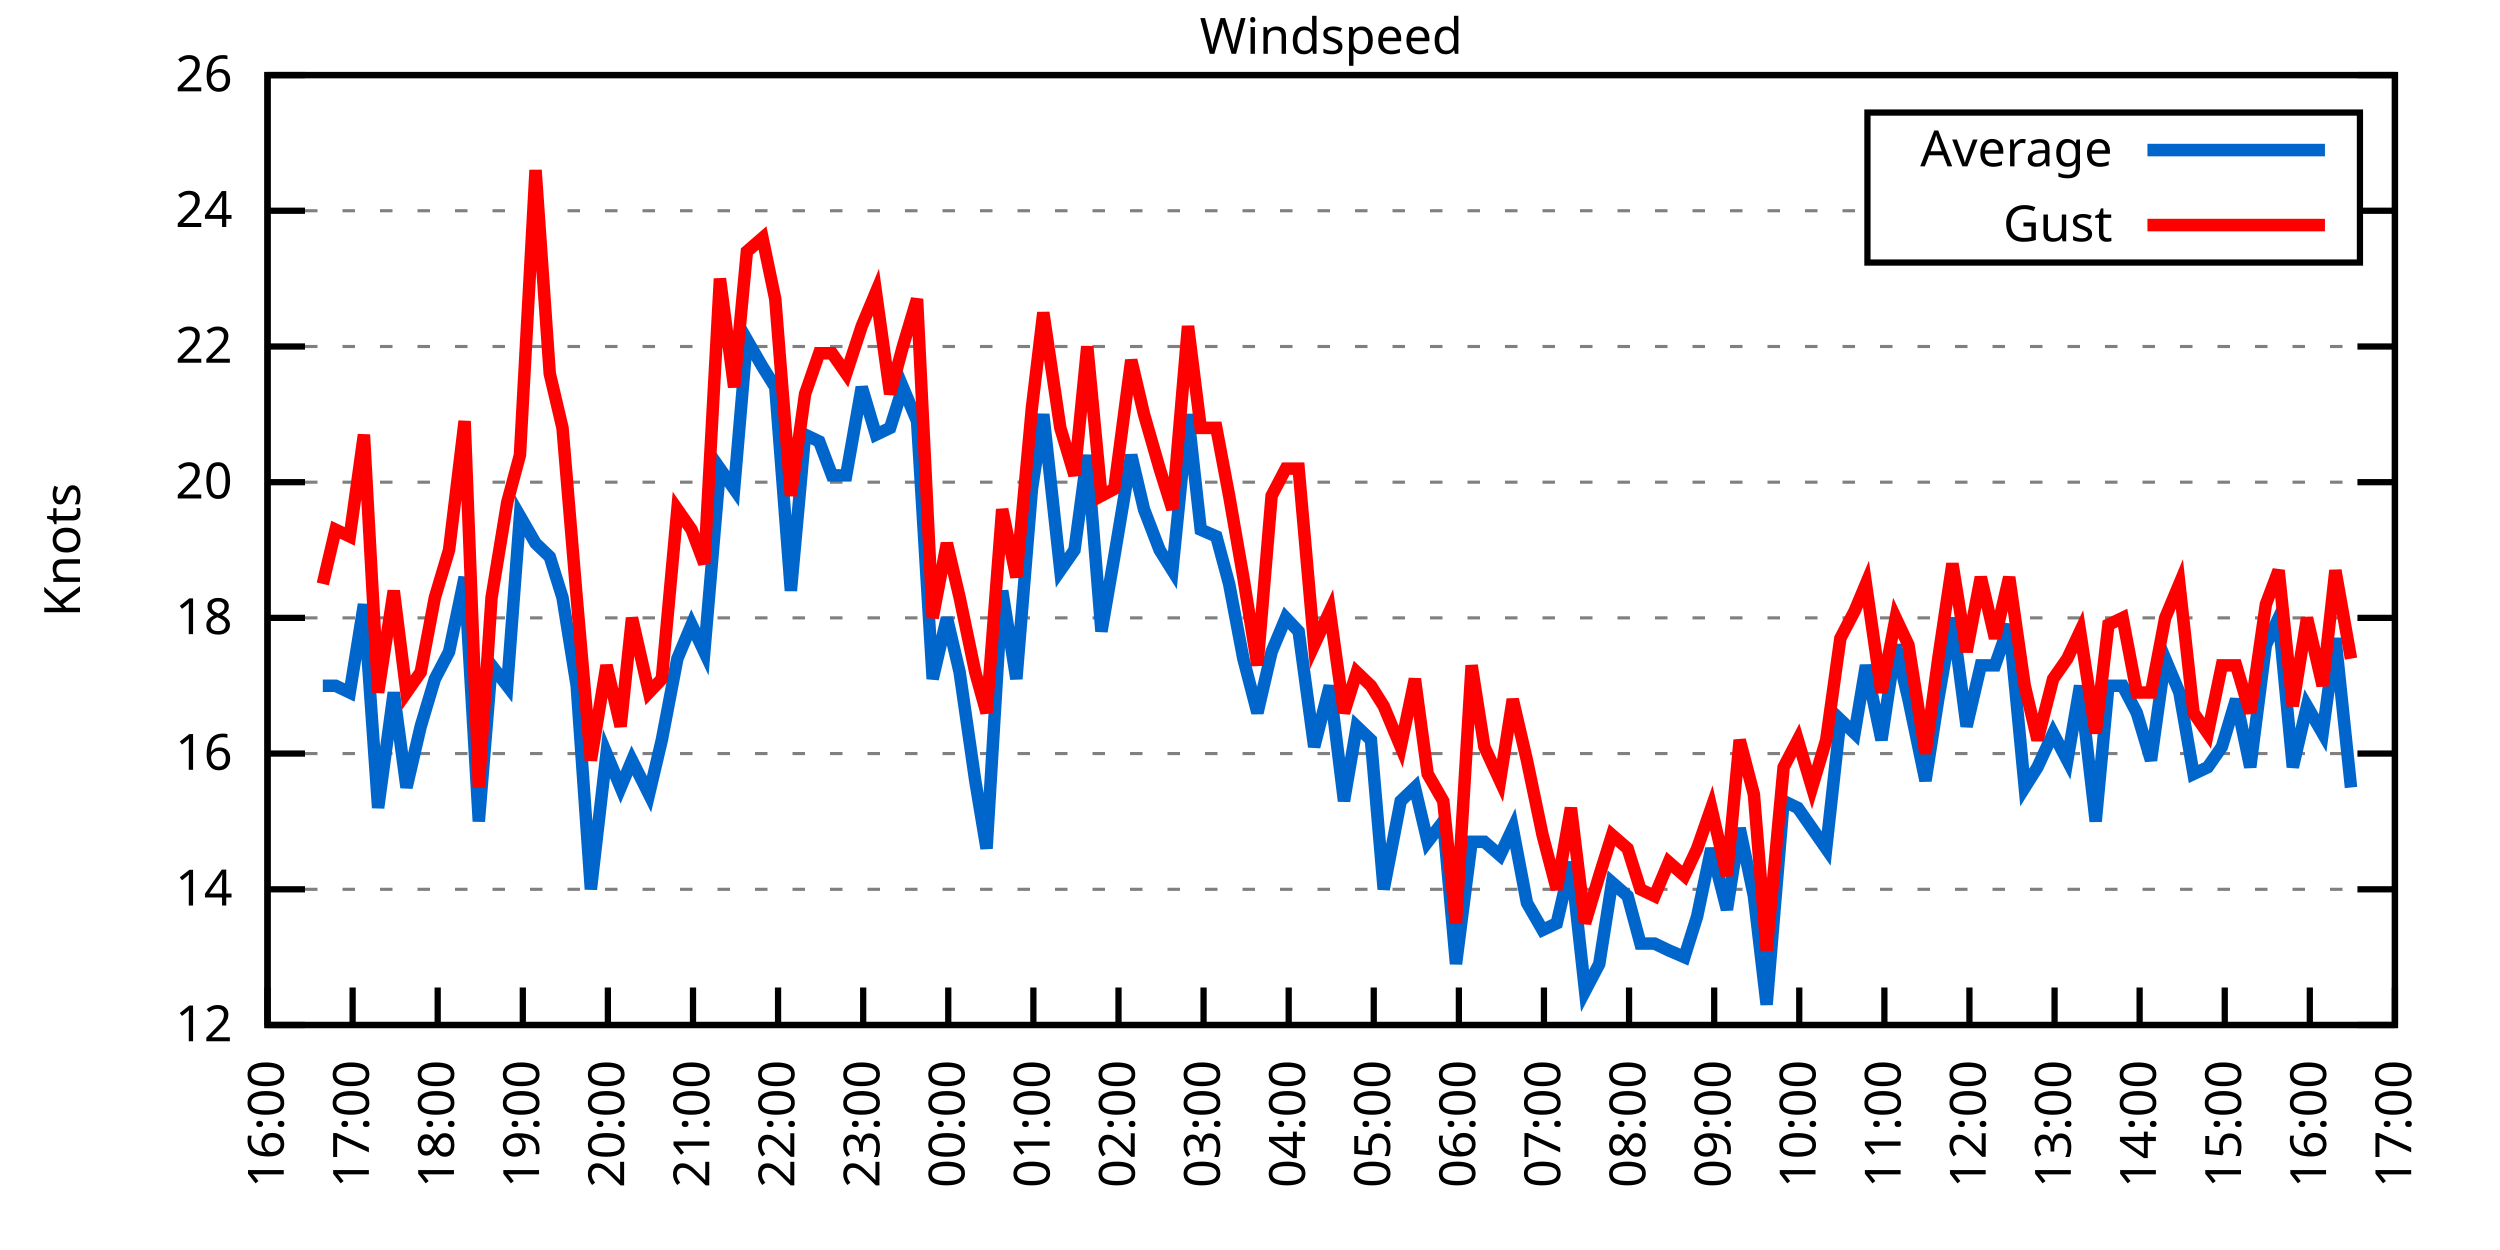
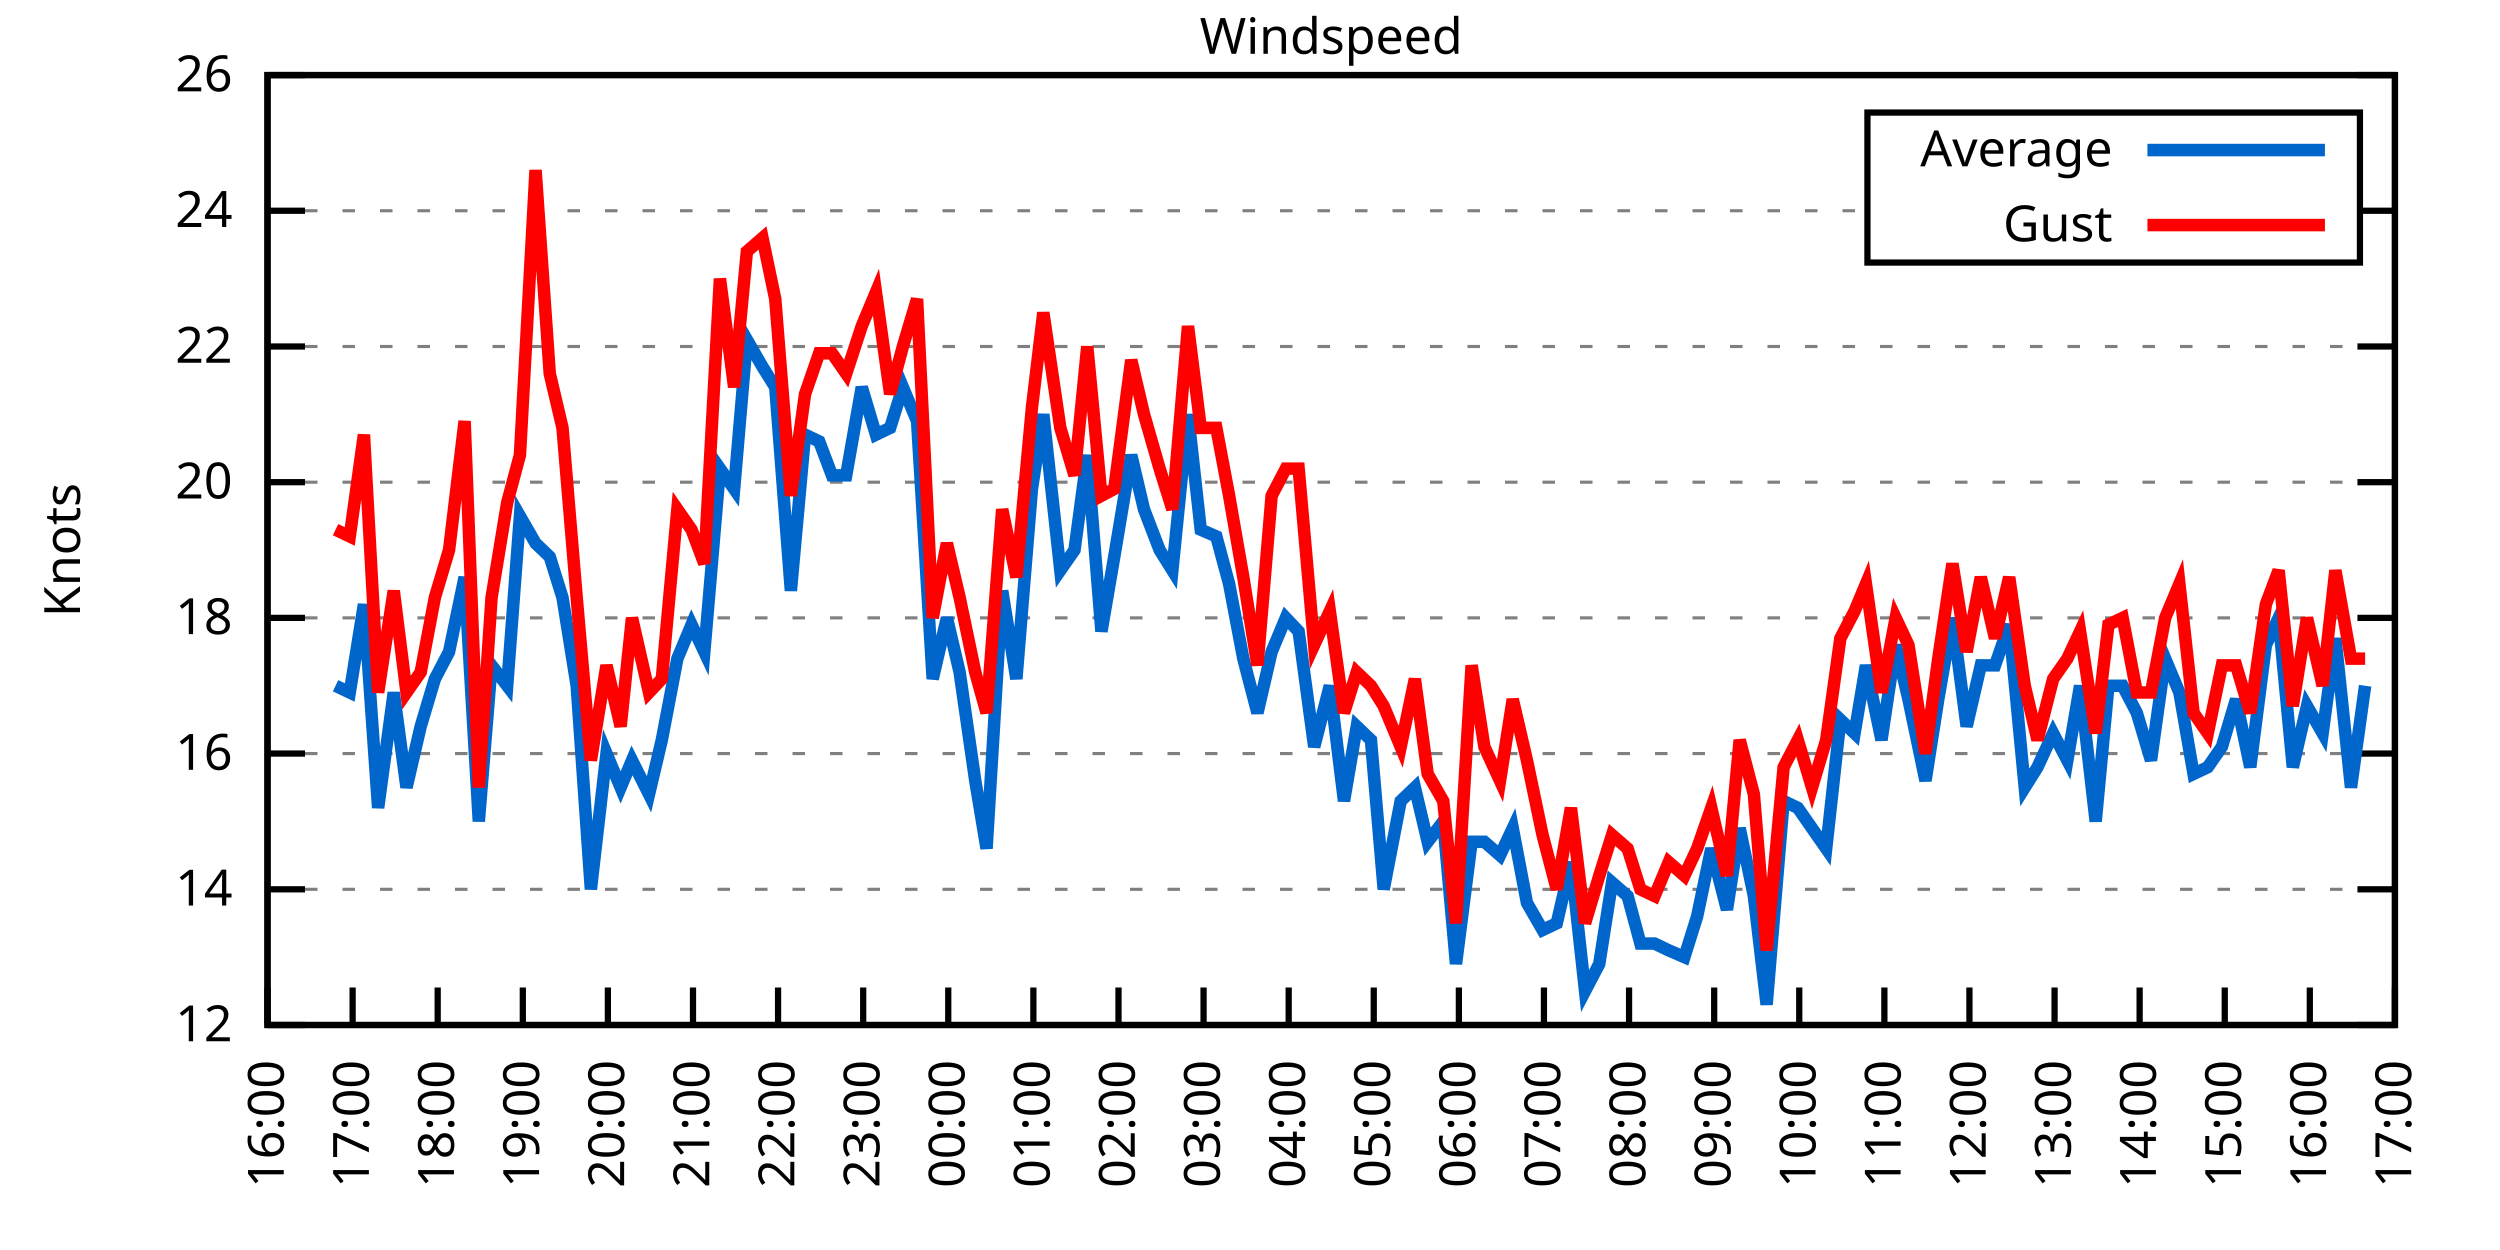
<svg xmlns="http://www.w3.org/2000/svg" xmlns:xlink="http://www.w3.org/1999/xlink" width="400" height="200" viewBox="0 0 400 200">
  <g id="gnuplot_canvas">
    <rect x="0" y="0" width="400" height="200" fill="none" />
    <defs>
      <circle id="gpDot" r="0.5" stroke-width="0.5" stroke="currentColor" />
      <path id="gpPt0" stroke-width="0.333" stroke="currentColor" d="M-1,0 h2 M0,-1 v2" />
      <path id="gpPt1" stroke-width="0.333" stroke="currentColor" d="M-1,-1 L1,1 M1,-1 L-1,1" />
      <path id="gpPt2" stroke-width="0.333" stroke="currentColor" d="M-1,0 L1,0 M0,-1 L0,1 M-1,-1 L1,1 M-1,1 L1,-1" />
      <rect id="gpPt3" stroke-width="0.333" stroke="currentColor" x="-1" y="-1" width="2" height="2" />
      <rect id="gpPt4" stroke-width="0.333" stroke="currentColor" fill="currentColor" x="-1" y="-1" width="2" height="2" />
      <circle id="gpPt5" stroke-width="0.333" stroke="currentColor" cx="0" cy="0" r="1" />
      <use xlink:href="#gpPt5" id="gpPt6" fill="currentColor" stroke="none" />
      <path id="gpPt7" stroke-width="0.333" stroke="currentColor" d="M0,-1.33 L-1.33,0.67 L1.33,0.67 z" />
      <use xlink:href="#gpPt7" id="gpPt8" fill="currentColor" stroke="none" />
      <use xlink:href="#gpPt7" id="gpPt9" stroke="currentColor" transform="rotate(180)" />
      <use xlink:href="#gpPt9" id="gpPt10" fill="currentColor" stroke="none" />
      <use xlink:href="#gpPt3" id="gpPt11" stroke="currentColor" transform="rotate(45)" />
      <use xlink:href="#gpPt11" id="gpPt12" fill="currentColor" stroke="none" />
      <path id="gpPt13" stroke-width="0.333" stroke="currentColor" d="M0,1.330 L1.265,0.411 L0.782,-1.067 L-0.782,-1.076 L-1.265,0.411 z" />
      <use xlink:href="#gpPt13" id="gpPt14" fill="currentColor" stroke="none" />
      <filter id="textbox" filterUnits="objectBoundingBox" x="0" y="0" height="1" width="1">
        <feFlood flood-color="white" flood-opacity="1" result="bgnd" />
        <feComposite in="SourceGraphic" in2="bgnd" operator="atop" />
      </filter>
      <filter id="greybox" filterUnits="objectBoundingBox" x="0" y="0" height="1" width="1">
        <feFlood flood-color="lightgrey" flood-opacity="1" result="grey" />
        <feComposite in="SourceGraphic" in2="grey" operator="atop" />
      </filter>
    </defs>
    <g fill="none" color="white" stroke="currentColor" stroke-width="1.00" stroke-linecap="butt" stroke-linejoin="miter">
</g>
    <g fill="none" color="black" stroke="currentColor" stroke-width="1.00" stroke-linecap="butt" stroke-linejoin="miter">
      <g stroke="none" shape-rendering="crispEdges">
        <polygon fill="rgb(255, 255, 255)" points="42.80,164.00 383.18,164.00 383.18,12.02 42.80,12.02 " />
      </g>
    </g>
    <g fill="none" color="black" stroke="currentColor" stroke-width="1.00" stroke-linecap="butt" stroke-linejoin="miter">
</g>
    <g fill="none" color="black" stroke="black" stroke-width="0.50" stroke-linecap="butt" stroke-linejoin="miter">
</g>
    <g fill="none" color="gray" stroke="currentColor" stroke-width="0.50" stroke-linecap="butt" stroke-linejoin="miter">
      <path stroke="gray" stroke-dasharray="2,4" class="gridline" d="M42.80,164.00 L383.19,164.00  " />
    </g>
    <g fill="none" color="gray" stroke="gray" stroke-width="1.00" stroke-linecap="butt" stroke-linejoin="miter">
</g>
    <g fill="none" color="black" stroke="currentColor" stroke-width="1.00" stroke-linecap="butt" stroke-linejoin="miter">
      <path stroke="black" d="M42.80,164.00 L48.80,164.00 M383.19,164.00 L377.19,164.00  " />
      <g transform="translate(37.20,166.60)" stroke="none" fill="black" font-family="Sans" font-size="8.00" text-anchor="end">
        <text>
          <tspan font-family="Sans"> 12</tspan>
        </text>
      </g>
    </g>
    <g fill="none" color="black" stroke="currentColor" stroke-width="1.00" stroke-linecap="butt" stroke-linejoin="miter">
</g>
    <g fill="none" color="black" stroke="black" stroke-width="0.50" stroke-linecap="butt" stroke-linejoin="miter">
</g>
    <g fill="none" color="gray" stroke="currentColor" stroke-width="0.50" stroke-linecap="butt" stroke-linejoin="miter">
      <path stroke="gray" stroke-dasharray="2,4" class="gridline" d="M42.80,142.29 L383.19,142.29  " />
    </g>
    <g fill="none" color="gray" stroke="gray" stroke-width="1.00" stroke-linecap="butt" stroke-linejoin="miter">
</g>
    <g fill="none" color="black" stroke="currentColor" stroke-width="1.00" stroke-linecap="butt" stroke-linejoin="miter">
      <path stroke="black" d="M42.80,142.29 L48.80,142.29 M383.19,142.29 L377.19,142.29  " />
      <g transform="translate(37.20,144.89)" stroke="none" fill="black" font-family="Sans" font-size="8.00" text-anchor="end">
        <text>
          <tspan font-family="Sans"> 14</tspan>
        </text>
      </g>
    </g>
    <g fill="none" color="black" stroke="currentColor" stroke-width="1.00" stroke-linecap="butt" stroke-linejoin="miter">
</g>
    <g fill="none" color="black" stroke="black" stroke-width="0.50" stroke-linecap="butt" stroke-linejoin="miter">
</g>
    <g fill="none" color="gray" stroke="currentColor" stroke-width="0.50" stroke-linecap="butt" stroke-linejoin="miter">
      <path stroke="gray" stroke-dasharray="2,4" class="gridline" d="M42.80,120.57 L383.19,120.57  " />
    </g>
    <g fill="none" color="gray" stroke="gray" stroke-width="1.00" stroke-linecap="butt" stroke-linejoin="miter">
</g>
    <g fill="none" color="black" stroke="currentColor" stroke-width="1.00" stroke-linecap="butt" stroke-linejoin="miter">
      <path stroke="black" d="M42.80,120.57 L48.80,120.57 M383.19,120.57 L377.19,120.57  " />
      <g transform="translate(37.20,123.17)" stroke="none" fill="black" font-family="Sans" font-size="8.00" text-anchor="end">
        <text>
          <tspan font-family="Sans"> 16</tspan>
        </text>
      </g>
    </g>
    <g fill="none" color="black" stroke="currentColor" stroke-width="1.00" stroke-linecap="butt" stroke-linejoin="miter">
</g>
    <g fill="none" color="black" stroke="black" stroke-width="0.50" stroke-linecap="butt" stroke-linejoin="miter">
</g>
    <g fill="none" color="gray" stroke="currentColor" stroke-width="0.50" stroke-linecap="butt" stroke-linejoin="miter">
      <path stroke="gray" stroke-dasharray="2,4" class="gridline" d="M42.80,98.86 L383.19,98.86  " />
    </g>
    <g fill="none" color="gray" stroke="gray" stroke-width="1.00" stroke-linecap="butt" stroke-linejoin="miter">
</g>
    <g fill="none" color="black" stroke="currentColor" stroke-width="1.00" stroke-linecap="butt" stroke-linejoin="miter">
      <path stroke="black" d="M42.80,98.86 L48.80,98.86 M383.19,98.86 L377.19,98.86  " />
      <g transform="translate(37.20,101.46)" stroke="none" fill="black" font-family="Sans" font-size="8.00" text-anchor="end">
        <text>
          <tspan font-family="Sans"> 18</tspan>
        </text>
      </g>
    </g>
    <g fill="none" color="black" stroke="currentColor" stroke-width="1.00" stroke-linecap="butt" stroke-linejoin="miter">
</g>
    <g fill="none" color="black" stroke="black" stroke-width="0.50" stroke-linecap="butt" stroke-linejoin="miter">
</g>
    <g fill="none" color="gray" stroke="currentColor" stroke-width="0.50" stroke-linecap="butt" stroke-linejoin="miter">
      <path stroke="gray" stroke-dasharray="2,4" class="gridline" d="M42.80,77.15 L383.19,77.15  " />
    </g>
    <g fill="none" color="gray" stroke="gray" stroke-width="1.00" stroke-linecap="butt" stroke-linejoin="miter">
</g>
    <g fill="none" color="black" stroke="currentColor" stroke-width="1.00" stroke-linecap="butt" stroke-linejoin="miter">
      <path stroke="black" d="M42.80,77.15 L48.80,77.15 M383.19,77.15 L377.19,77.15  " />
      <g transform="translate(37.20,79.75)" stroke="none" fill="black" font-family="Sans" font-size="8.00" text-anchor="end">
        <text>
          <tspan font-family="Sans"> 20</tspan>
        </text>
      </g>
    </g>
    <g fill="none" color="black" stroke="currentColor" stroke-width="1.00" stroke-linecap="butt" stroke-linejoin="miter">
</g>
    <g fill="none" color="black" stroke="black" stroke-width="0.50" stroke-linecap="butt" stroke-linejoin="miter">
</g>
    <g fill="none" color="gray" stroke="currentColor" stroke-width="0.50" stroke-linecap="butt" stroke-linejoin="miter">
      <path stroke="gray" stroke-dasharray="2,4" class="gridline" d="M42.80,55.44 L383.19,55.44  " />
    </g>
    <g fill="none" color="gray" stroke="gray" stroke-width="1.00" stroke-linecap="butt" stroke-linejoin="miter">
</g>
    <g fill="none" color="black" stroke="currentColor" stroke-width="1.00" stroke-linecap="butt" stroke-linejoin="miter">
      <path stroke="black" d="M42.80,55.44 L48.80,55.44 M383.19,55.44 L377.19,55.44  " />
      <g transform="translate(37.20,58.04)" stroke="none" fill="black" font-family="Sans" font-size="8.00" text-anchor="end">
        <text>
          <tspan font-family="Sans"> 22</tspan>
        </text>
      </g>
    </g>
    <g fill="none" color="black" stroke="currentColor" stroke-width="1.00" stroke-linecap="butt" stroke-linejoin="miter">
</g>
    <g fill="none" color="black" stroke="black" stroke-width="0.50" stroke-linecap="butt" stroke-linejoin="miter">
</g>
    <g fill="none" color="gray" stroke="currentColor" stroke-width="0.50" stroke-linecap="butt" stroke-linejoin="miter">
      <path stroke="gray" stroke-dasharray="2,4" class="gridline" d="M42.80,33.72 L298.79,33.72 M377.59,33.72 L383.19,33.72  " />
    </g>
    <g fill="none" color="gray" stroke="gray" stroke-width="1.00" stroke-linecap="butt" stroke-linejoin="miter">
</g>
    <g fill="none" color="black" stroke="currentColor" stroke-width="1.00" stroke-linecap="butt" stroke-linejoin="miter">
      <path stroke="black" d="M42.80,33.72 L48.80,33.72 M383.19,33.72 L377.19,33.72  " />
      <g transform="translate(37.20,36.32)" stroke="none" fill="black" font-family="Sans" font-size="8.00" text-anchor="end">
        <text>
          <tspan font-family="Sans"> 24</tspan>
        </text>
      </g>
    </g>
    <g fill="none" color="black" stroke="currentColor" stroke-width="1.00" stroke-linecap="butt" stroke-linejoin="miter">
</g>
    <g fill="none" color="black" stroke="black" stroke-width="0.50" stroke-linecap="butt" stroke-linejoin="miter">
</g>
    <g fill="none" color="gray" stroke="currentColor" stroke-width="0.50" stroke-linecap="butt" stroke-linejoin="miter">
      <path stroke="gray" stroke-dasharray="2,4" class="gridline" d="M42.80,12.01 L383.19,12.01  " />
    </g>
    <g fill="none" color="gray" stroke="gray" stroke-width="1.00" stroke-linecap="butt" stroke-linejoin="miter">
</g>
    <g fill="none" color="black" stroke="currentColor" stroke-width="1.00" stroke-linecap="butt" stroke-linejoin="miter">
      <path stroke="black" d="M42.80,12.01 L48.80,12.01 M383.19,12.01 L377.19,12.01  " />
      <g transform="translate(37.20,14.61)" stroke="none" fill="black" font-family="Sans" font-size="8.00" text-anchor="end">
        <text>
          <tspan font-family="Sans"> 26</tspan>
        </text>
      </g>
    </g>
    <g fill="none" color="black" stroke="currentColor" stroke-width="1.00" stroke-linecap="butt" stroke-linejoin="miter">
      <path stroke="black" d="M42.80,164.00 L42.80,158.00  " />
      <g transform="translate(45.40,169.60) rotate(270.00)" stroke="none" fill="black" font-family="Sans" font-size="8.00" text-anchor="end">
        <text>
          <tspan font-family="Sans">16:00</tspan>
        </text>
      </g>
    </g>
    <g fill="none" color="black" stroke="currentColor" stroke-width="1.00" stroke-linecap="butt" stroke-linejoin="miter">
      <path stroke="black" d="M56.42,164.00 L56.42,158.00  " />
      <g transform="translate(59.02,169.60) rotate(270.00)" stroke="none" fill="black" font-family="Sans" font-size="8.00" text-anchor="end">
        <text>
          <tspan font-family="Sans">17:00</tspan>
        </text>
      </g>
    </g>
    <g fill="none" color="black" stroke="currentColor" stroke-width="1.00" stroke-linecap="butt" stroke-linejoin="miter">
      <path stroke="black" d="M70.03,164.00 L70.03,158.00  " />
      <g transform="translate(72.63,169.60) rotate(270.00)" stroke="none" fill="black" font-family="Sans" font-size="8.00" text-anchor="end">
        <text>
          <tspan font-family="Sans">18:00</tspan>
        </text>
      </g>
    </g>
    <g fill="none" color="black" stroke="currentColor" stroke-width="1.00" stroke-linecap="butt" stroke-linejoin="miter">
      <path stroke="black" d="M83.65,164.00 L83.65,158.00  " />
      <g transform="translate(86.25,169.60) rotate(270.00)" stroke="none" fill="black" font-family="Sans" font-size="8.00" text-anchor="end">
        <text>
          <tspan font-family="Sans">19:00</tspan>
        </text>
      </g>
    </g>
    <g fill="none" color="black" stroke="currentColor" stroke-width="1.00" stroke-linecap="butt" stroke-linejoin="miter">
      <path stroke="black" d="M97.26,164.00 L97.26,158.00  " />
      <g transform="translate(99.86,169.60) rotate(270.00)" stroke="none" fill="black" font-family="Sans" font-size="8.00" text-anchor="end">
        <text>
          <tspan font-family="Sans">20:00</tspan>
        </text>
      </g>
    </g>
    <g fill="none" color="black" stroke="currentColor" stroke-width="1.00" stroke-linecap="butt" stroke-linejoin="miter">
      <path stroke="black" d="M110.88,164.00 L110.88,158.00  " />
      <g transform="translate(113.48,169.60) rotate(270.00)" stroke="none" fill="black" font-family="Sans" font-size="8.00" text-anchor="end">
        <text>
          <tspan font-family="Sans">21:00</tspan>
        </text>
      </g>
    </g>
    <g fill="none" color="black" stroke="currentColor" stroke-width="1.00" stroke-linecap="butt" stroke-linejoin="miter">
      <path stroke="black" d="M124.49,164.00 L124.49,158.00  " />
      <g transform="translate(127.09,169.60) rotate(270.00)" stroke="none" fill="black" font-family="Sans" font-size="8.00" text-anchor="end">
        <text>
          <tspan font-family="Sans">22:00</tspan>
        </text>
      </g>
    </g>
    <g fill="none" color="black" stroke="currentColor" stroke-width="1.00" stroke-linecap="butt" stroke-linejoin="miter">
      <path stroke="black" d="M138.11,164.00 L138.11,158.00  " />
      <g transform="translate(140.71,169.60) rotate(270.00)" stroke="none" fill="black" font-family="Sans" font-size="8.00" text-anchor="end">
        <text>
          <tspan font-family="Sans">23:00</tspan>
        </text>
      </g>
    </g>
    <g fill="none" color="black" stroke="currentColor" stroke-width="1.00" stroke-linecap="butt" stroke-linejoin="miter">
      <path stroke="black" d="M151.72,164.00 L151.72,158.00  " />
      <g transform="translate(154.32,169.60) rotate(270.00)" stroke="none" fill="black" font-family="Sans" font-size="8.00" text-anchor="end">
        <text>
          <tspan font-family="Sans">00:00</tspan>
        </text>
      </g>
    </g>
    <g fill="none" color="black" stroke="currentColor" stroke-width="1.00" stroke-linecap="butt" stroke-linejoin="miter">
      <path stroke="black" d="M165.34,164.00 L165.34,158.00  " />
      <g transform="translate(167.94,169.60) rotate(270.00)" stroke="none" fill="black" font-family="Sans" font-size="8.00" text-anchor="end">
        <text>
          <tspan font-family="Sans">01:00</tspan>
        </text>
      </g>
    </g>
    <g fill="none" color="black" stroke="currentColor" stroke-width="1.00" stroke-linecap="butt" stroke-linejoin="miter">
      <path stroke="black" d="M178.96,164.00 L178.96,158.00  " />
      <g transform="translate(181.56,169.60) rotate(270.00)" stroke="none" fill="black" font-family="Sans" font-size="8.00" text-anchor="end">
        <text>
          <tspan font-family="Sans">02:00</tspan>
        </text>
      </g>
    </g>
    <g fill="none" color="black" stroke="currentColor" stroke-width="1.00" stroke-linecap="butt" stroke-linejoin="miter">
      <path stroke="black" d="M192.57,164.00 L192.57,158.00  " />
      <g transform="translate(195.17,169.60) rotate(270.00)" stroke="none" fill="black" font-family="Sans" font-size="8.00" text-anchor="end">
        <text>
          <tspan font-family="Sans">03:00</tspan>
        </text>
      </g>
    </g>
    <g fill="none" color="black" stroke="currentColor" stroke-width="1.00" stroke-linecap="butt" stroke-linejoin="miter">
      <path stroke="black" d="M206.19,164.00 L206.19,158.00  " />
      <g transform="translate(208.79,169.60) rotate(270.00)" stroke="none" fill="black" font-family="Sans" font-size="8.00" text-anchor="end">
        <text>
          <tspan font-family="Sans">04:00</tspan>
        </text>
      </g>
    </g>
    <g fill="none" color="black" stroke="currentColor" stroke-width="1.00" stroke-linecap="butt" stroke-linejoin="miter">
      <path stroke="black" d="M219.80,164.00 L219.80,158.00  " />
      <g transform="translate(222.40,169.60) rotate(270.00)" stroke="none" fill="black" font-family="Sans" font-size="8.00" text-anchor="end">
        <text>
          <tspan font-family="Sans">05:00</tspan>
        </text>
      </g>
    </g>
    <g fill="none" color="black" stroke="currentColor" stroke-width="1.00" stroke-linecap="butt" stroke-linejoin="miter">
      <path stroke="black" d="M233.42,164.00 L233.42,158.00  " />
      <g transform="translate(236.02,169.60) rotate(270.00)" stroke="none" fill="black" font-family="Sans" font-size="8.00" text-anchor="end">
        <text>
          <tspan font-family="Sans">06:00</tspan>
        </text>
      </g>
    </g>
    <g fill="none" color="black" stroke="currentColor" stroke-width="1.00" stroke-linecap="butt" stroke-linejoin="miter">
      <path stroke="black" d="M247.03,164.00 L247.03,158.00  " />
      <g transform="translate(249.63,169.60) rotate(270.00)" stroke="none" fill="black" font-family="Sans" font-size="8.00" text-anchor="end">
        <text>
          <tspan font-family="Sans">07:00</tspan>
        </text>
      </g>
    </g>
    <g fill="none" color="black" stroke="currentColor" stroke-width="1.00" stroke-linecap="butt" stroke-linejoin="miter">
      <path stroke="black" d="M260.65,164.00 L260.65,158.00  " />
      <g transform="translate(263.25,169.60) rotate(270.00)" stroke="none" fill="black" font-family="Sans" font-size="8.00" text-anchor="end">
        <text>
          <tspan font-family="Sans">08:00</tspan>
        </text>
      </g>
    </g>
    <g fill="none" color="black" stroke="currentColor" stroke-width="1.00" stroke-linecap="butt" stroke-linejoin="miter">
      <path stroke="black" d="M274.27,164.00 L274.27,158.00  " />
      <g transform="translate(276.87,169.60) rotate(270.00)" stroke="none" fill="black" font-family="Sans" font-size="8.00" text-anchor="end">
        <text>
          <tspan font-family="Sans">09:00</tspan>
        </text>
      </g>
    </g>
    <g fill="none" color="black" stroke="currentColor" stroke-width="1.00" stroke-linecap="butt" stroke-linejoin="miter">
      <path stroke="black" d="M287.88,164.00 L287.88,158.00  " />
      <g transform="translate(290.48,169.60) rotate(270.00)" stroke="none" fill="black" font-family="Sans" font-size="8.00" text-anchor="end">
        <text>
          <tspan font-family="Sans">10:00</tspan>
        </text>
      </g>
    </g>
    <g fill="none" color="black" stroke="currentColor" stroke-width="1.00" stroke-linecap="butt" stroke-linejoin="miter">
      <path stroke="black" d="M301.50,164.00 L301.50,158.00  " />
      <g transform="translate(304.10,169.60) rotate(270.00)" stroke="none" fill="black" font-family="Sans" font-size="8.00" text-anchor="end">
        <text>
          <tspan font-family="Sans">11:00</tspan>
        </text>
      </g>
    </g>
    <g fill="none" color="black" stroke="currentColor" stroke-width="1.00" stroke-linecap="butt" stroke-linejoin="miter">
      <path stroke="black" d="M315.11,164.00 L315.11,158.00  " />
      <g transform="translate(317.71,169.60) rotate(270.00)" stroke="none" fill="black" font-family="Sans" font-size="8.00" text-anchor="end">
        <text>
          <tspan font-family="Sans">12:00</tspan>
        </text>
      </g>
    </g>
    <g fill="none" color="black" stroke="currentColor" stroke-width="1.00" stroke-linecap="butt" stroke-linejoin="miter">
      <path stroke="black" d="M328.73,164.00 L328.73,158.00  " />
      <g transform="translate(331.33,169.60) rotate(270.00)" stroke="none" fill="black" font-family="Sans" font-size="8.00" text-anchor="end">
        <text>
          <tspan font-family="Sans">13:00</tspan>
        </text>
      </g>
    </g>
    <g fill="none" color="black" stroke="currentColor" stroke-width="1.00" stroke-linecap="butt" stroke-linejoin="miter">
      <path stroke="black" d="M342.34,164.00 L342.34,158.00  " />
      <g transform="translate(344.94,169.60) rotate(270.00)" stroke="none" fill="black" font-family="Sans" font-size="8.00" text-anchor="end">
        <text>
          <tspan font-family="Sans">14:00</tspan>
        </text>
      </g>
    </g>
    <g fill="none" color="black" stroke="currentColor" stroke-width="1.00" stroke-linecap="butt" stroke-linejoin="miter">
      <path stroke="black" d="M355.96,164.00 L355.96,158.00  " />
      <g transform="translate(358.56,169.60) rotate(270.00)" stroke="none" fill="black" font-family="Sans" font-size="8.00" text-anchor="end">
        <text>
          <tspan font-family="Sans">15:00</tspan>
        </text>
      </g>
    </g>
    <g fill="none" color="black" stroke="currentColor" stroke-width="1.00" stroke-linecap="butt" stroke-linejoin="miter">
      <path stroke="black" d="M369.57,164.00 L369.57,158.00  " />
      <g transform="translate(372.17,169.60) rotate(270.00)" stroke="none" fill="black" font-family="Sans" font-size="8.00" text-anchor="end">
        <text>
          <tspan font-family="Sans">16:00</tspan>
        </text>
      </g>
    </g>
    <g fill="none" color="black" stroke="currentColor" stroke-width="1.00" stroke-linecap="butt" stroke-linejoin="miter">
      <path stroke="black" d="M383.19,164.00 L383.19,158.00  " />
      <g transform="translate(385.79,169.60) rotate(270.00)" stroke="none" fill="black" font-family="Sans" font-size="8.00" text-anchor="end">
        <text>
          <tspan font-family="Sans">17:00</tspan>
        </text>
      </g>
    </g>
    <g fill="none" color="black" stroke="currentColor" stroke-width="1.00" stroke-linecap="butt" stroke-linejoin="miter">
</g>
    <g fill="none" color="black" stroke="currentColor" stroke-width="1.00" stroke-linecap="butt" stroke-linejoin="miter">
      <path stroke="black" d="M42.80,12.01 L42.80,164.00 L383.19,164.00 L383.19,12.01 L42.80,12.01 Z  " />
    </g>
    <g fill="none" color="black" stroke="currentColor" stroke-width="1.00" stroke-linecap="butt" stroke-linejoin="miter">
</g>
    <g fill="none" color="black" stroke="currentColor" stroke-width="1.00" stroke-linecap="butt" stroke-linejoin="miter">
      <path stroke="black" d="M298.79,42.01 L298.79,18.01 L377.59,18.01 L377.59,42.01 L298.79,42.01 Z  " />
    </g>
    <g id="Windspeed_plot_1">
      <g fill="none" color="white" stroke="black" stroke-width="2.00" stroke-linecap="butt" stroke-linejoin="miter">
</g>
      <g fill="none" color="black" stroke="currentColor" stroke-width="2.00" stroke-linecap="butt" stroke-linejoin="miter">
        <g transform="translate(337.99,26.61)" stroke="none" fill="black" font-family="Sans" font-size="8.00" text-anchor="end">
          <text>
            <tspan font-family="Sans">Average</tspan>
          </text>
        </g>
      </g>
      <g fill="none" color="black" stroke="currentColor" stroke-width="2.00" stroke-linecap="butt" stroke-linejoin="miter">
-         <path stroke="rgb(  0, 102, 204)" d="M343.59,24.01 L371.99,24.01 M51.65,109.72 L53.69,109.72 L55.96,110.80 L58.23,96.69 L60.50,129.26 L63.00,110.80   L65.04,126.00 L67.31,116.23 L69.58,108.63 L71.85,104.29 L74.34,92.35 L76.61,131.43 L78.65,106.46 L81.15,109.72   L83.19,82.58 L85.69,86.92 L87.96,89.09 L90.00,95.60 L92.27,109.72 L94.54,142.29 L97.04,120.57 L99.30,126.00   L101.12,121.66 L103.84,127.09 L105.89,118.40 L108.38,105.38 L110.65,99.95 L112.69,104.29 L115.19,74.98 L117.46,78.23   L119.50,54.35 L122.00,58.69 L124.04,61.95 L126.54,94.52 L128.81,69.55 L131.07,70.63 L133.12,76.06 L135.39,76.06   L137.88,61.95 L140.15,69.55 L142.42,68.46 L144.46,61.95 L146.73,67.38 L149.23,108.63 L151.50,98.86 L153.54,107.55   L156.04,124.92 L157.85,135.77 L160.35,94.52 L162.62,108.63 L165.11,78.23 L166.93,66.29 L169.65,91.26 L171.92,88.00   L173.96,72.81 L176.23,101.03 L178.28,89.09 L181.00,72.81 L183.04,81.49 L185.54,88.00 L187.58,91.26 L190.08,66.29   L192.12,84.75 L194.61,85.83 L196.66,93.43 L198.93,105.38 L201.19,114.06 L203.46,104.29 L205.73,98.86 L207.78,101.03   L210.27,119.49 L212.77,109.72 L215.04,128.17 L217.08,116.23 L219.35,118.40 L221.39,142.29 L224.11,128.17 L226.38,126.00   L228.43,134.69 L230.92,131.43 L232.96,154.23 L235.46,134.69 L237.50,134.69 L240.00,136.86 L242.04,132.52 L244.31,144.46   L246.81,148.80 L249.08,147.72 L251.35,137.94 L253.61,158.57 L255.88,154.23 L257.93,141.20 L260.42,143.37 L262.47,150.97   L264.73,150.97 L267.00,152.06 L269.50,153.14 L271.54,146.63 L273.81,135.77 L276.31,145.54 L278.35,132.52 L280.62,143.37   L282.66,160.74 L285.38,128.17 L287.65,129.26 L289.92,132.52 L292.19,135.77 L294.46,115.15 L296.73,117.32 L298.55,106.46   L301.04,118.40 L303.31,103.20 L305.35,111.89 L308.08,124.92 L310.12,111.89 L312.39,98.86 L314.66,116.23 L316.93,106.46   L319.20,106.46 L321.47,99.95 L323.96,126.00 L326.00,122.75 L328.50,117.32 L330.77,121.66 L332.81,109.72 L335.31,131.43   L337.35,109.72 L339.62,109.72 L341.89,114.06 L344.16,121.66 L346.43,105.38 L348.70,110.80 L350.97,123.83 L353.24,122.75   L355.50,119.49 L357.77,111.89 L360.04,122.75 L362.54,103.20 L364.58,98.86 L366.85,122.75 L369.12,112.97 L371.62,117.32   L373.66,102.12 L376.16,126.00  " />
+         <path stroke="rgb(  0, 102, 204)" d="M343.59,24.01 L371.99,24.01 M53.69,109.72 L55.96,110.80 L58.23,96.69 L60.50,129.26 L63.00,110.80 L65.04,126.00   L67.31,116.23 L69.58,108.63 L71.85,104.29 L74.34,92.35 L76.61,131.43 L78.65,106.46 L81.15,109.72 L83.19,82.58   L85.69,86.92 L87.96,89.09 L90.00,95.60 L92.27,109.72 L94.54,142.29 L97.04,120.57 L99.30,126.00 L101.12,121.66   L103.84,127.09 L105.89,118.40 L108.38,105.38 L110.65,99.95 L112.69,104.29 L115.19,74.98 L117.46,78.23 L119.50,54.35   L122.00,58.69 L124.04,61.95 L126.54,94.52 L128.81,69.55 L131.07,70.63 L133.12,76.06 L135.39,76.06 L137.88,61.95   L140.15,69.55 L142.42,68.46 L144.46,61.95 L146.73,67.38 L149.23,108.63 L151.50,98.86 L153.54,107.55 L156.04,124.92   L157.85,135.77 L160.35,94.52 L162.62,108.63 L165.11,78.23 L166.93,66.29 L169.65,91.26 L171.92,88.00 L173.96,72.81   L176.23,101.03 L178.28,89.09 L181.00,72.81 L183.04,81.49 L185.54,88.00 L187.58,91.26 L190.08,66.29 L192.12,84.75   L194.61,85.83 L196.66,93.43 L198.93,105.38 L201.19,114.06 L203.46,104.29 L205.73,98.86 L207.78,101.03 L210.27,119.49   L212.77,109.72 L215.04,128.17 L217.08,116.23 L219.35,118.40 L221.39,142.29 L224.11,128.17 L226.38,126.00 L228.43,134.69   L230.92,131.43 L232.96,154.23 L235.46,134.69 L237.50,134.69 L240.00,136.86 L242.04,132.52 L244.31,144.46 L246.81,148.80   L249.08,147.72 L251.35,137.94 L253.61,158.57 L255.88,154.23 L257.93,141.20 L260.42,143.37 L262.47,150.97 L264.73,150.97   L267.00,152.06 L269.50,153.14 L271.54,146.63 L273.81,135.77 L276.31,145.54 L278.35,132.52 L280.62,143.37 L282.66,160.74   L285.38,128.17 L287.65,129.26 L289.92,132.52 L292.19,135.77 L294.46,115.15 L296.73,117.32 L298.55,106.46 L301.04,118.40   L303.31,103.20 L305.35,111.89 L308.08,124.92 L310.12,111.89 L312.39,98.86 L314.66,116.23 L316.93,106.46 L319.20,106.46   L321.47,99.95 L323.96,126.00 L326.00,122.75 L328.50,117.32 L330.77,121.66 L332.81,109.72 L335.31,131.43 L337.35,109.72   L339.62,109.72 L341.89,114.06 L344.16,121.66 L346.43,105.38 L348.70,110.80 L350.97,123.83 L353.24,122.75 L355.50,119.49   L357.77,111.89 L360.04,122.75 L362.54,103.20 L364.58,98.86 L366.85,122.75 L369.12,112.97 L371.62,117.32 L373.66,102.12   L376.16,126.00 L378.42,109.72  " />
      </g>
    </g>
    <g id="Windspeed_plot_2">
      <g fill="none" color="black" stroke="currentColor" stroke-width="2.00" stroke-linecap="butt" stroke-linejoin="miter">
        <g transform="translate(337.99,38.61)" stroke="none" fill="black" font-family="Sans" font-size="8.00" text-anchor="end">
          <text>
            <tspan font-family="Sans">Gust</tspan>
          </text>
        </g>
      </g>
      <g fill="none" color="black" stroke="currentColor" stroke-width="2.00" stroke-linecap="butt" stroke-linejoin="miter">
-         <path stroke="rgb(255,   0,   0)" d="M343.59,36.01 L371.99,36.01 M51.65,93.43 L53.69,84.75 L55.96,85.83 L58.23,69.55 L60.50,110.80 L63.00,94.52   L65.04,110.80 L67.31,107.55 L69.58,95.60 L71.85,88.00 L74.34,67.38 L76.61,126.00 L78.65,95.60 L81.15,80.41   L83.19,72.81 L85.69,27.21 L87.96,59.78 L90.00,68.46 L92.27,95.60 L94.54,121.66 L97.04,106.46 L99.30,116.23   L101.12,98.86 L103.84,110.80 L105.89,108.63 L108.38,81.49 L110.65,84.75 L112.69,90.18 L115.19,44.58 L117.46,61.95   L119.50,40.24 L122.00,38.07 L124.04,47.84 L126.54,79.32 L128.81,63.04 L131.07,56.52 L133.12,56.52 L135.39,59.78   L137.88,52.18 L140.15,46.75 L142.42,63.04 L144.46,55.44 L146.73,47.84 L149.23,98.86 L151.50,86.92 L153.54,95.60   L156.04,107.55 L157.85,114.06 L160.35,81.49 L162.62,92.35 L165.11,65.21 L166.93,50.01 L169.65,68.46 L171.92,76.06   L173.96,55.44 L176.23,79.32 L178.28,78.23 L181.00,57.61 L183.04,66.29 L185.54,74.98 L187.58,81.49 L190.08,52.18   L192.12,68.46 L194.61,68.46 L196.66,79.32 L198.93,92.35 L201.19,106.46 L203.46,79.32 L205.73,74.98 L207.78,74.98   L210.27,103.20 L212.77,97.78 L215.04,114.06 L217.08,107.55 L219.35,109.72 L221.39,112.97 L224.11,119.49 L226.38,108.63   L228.43,123.83 L230.92,128.17 L232.96,147.72 L235.46,106.46 L237.50,119.49 L240.00,124.92 L242.04,111.89 L244.31,121.66   L246.81,133.60 L249.08,142.29 L251.35,129.26 L253.61,147.72 L255.88,140.12 L257.93,133.60 L260.42,135.77 L262.47,142.29   L264.73,143.37 L267.00,137.94 L269.50,140.12 L271.54,135.77 L273.81,129.26 L276.31,140.12 L278.35,118.40 L280.62,127.09   L282.66,152.06 L285.38,122.75 L287.65,118.40 L289.92,126.00 L292.19,118.40 L294.46,102.12 L296.73,97.78 L298.55,93.43   L301.04,110.80 L303.31,98.86 L305.35,103.20 L308.08,120.57 L310.12,105.38 L312.39,90.18 L314.66,104.29 L316.93,92.35   L319.20,102.12 L321.47,92.35 L323.96,109.72 L326.00,118.40 L328.50,108.63 L330.77,105.38 L332.81,101.03 L335.31,117.32   L337.35,99.95 L339.62,98.86 L341.89,110.80 L344.16,110.80 L346.43,98.86 L348.70,93.43 L350.97,114.06 L353.24,117.32   L355.50,106.46 L357.77,106.46 L360.04,114.06 L362.54,96.69 L364.58,91.26 L366.85,112.97 L369.12,98.86 L371.62,109.72   L373.66,91.26 L376.16,105.38  " />
+         <path stroke="rgb(255,   0,   0)" d="M343.59,36.01 L371.99,36.01 M53.69,84.75 L55.96,85.83 L58.23,69.55 L60.50,110.80 L63.00,94.52 L65.04,110.80   L67.31,107.55 L69.58,95.60 L71.85,88.00 L74.34,67.38 L76.61,126.00 L78.65,95.60 L81.15,80.41 L83.19,72.81   L85.69,27.21 L87.96,59.78 L90.00,68.46 L92.27,95.60 L94.54,121.66 L97.04,106.46 L99.30,116.23 L101.12,98.86   L103.84,110.80 L105.89,108.63 L108.38,81.49 L110.65,84.75 L112.69,90.18 L115.19,44.58 L117.46,61.95 L119.50,40.24   L122.00,38.07 L124.04,47.84 L126.54,79.32 L128.81,63.04 L131.07,56.52 L133.12,56.52 L135.39,59.78 L137.88,52.18   L140.15,46.75 L142.42,63.04 L144.46,55.44 L146.73,47.84 L149.23,98.86 L151.50,86.92 L153.54,95.60 L156.04,107.55   L157.85,114.06 L160.35,81.49 L162.62,92.35 L165.11,65.21 L166.93,50.01 L169.65,68.46 L171.92,76.06 L173.96,55.44   L176.23,79.32 L178.28,78.23 L181.00,57.61 L183.04,66.29 L185.54,74.98 L187.58,81.49 L190.08,52.18 L192.12,68.46   L194.61,68.46 L196.66,79.32 L198.93,92.35 L201.19,106.46 L203.46,79.32 L205.73,74.98 L207.78,74.98 L210.27,103.20   L212.77,97.78 L215.04,114.06 L217.08,107.55 L219.35,109.72 L221.39,112.97 L224.11,119.49 L226.38,108.63 L228.43,123.83   L230.92,128.17 L232.96,147.72 L235.46,106.46 L237.50,119.49 L240.00,124.92 L242.04,111.89 L244.31,121.66 L246.81,133.60   L249.08,142.29 L251.35,129.26 L253.61,147.72 L255.88,140.12 L257.93,133.60 L260.42,135.77 L262.47,142.29 L264.73,143.37   L267.00,137.94 L269.50,140.12 L271.54,135.77 L273.81,129.26 L276.31,140.12 L278.35,118.40 L280.62,127.09 L282.66,152.06   L285.38,122.75 L287.65,118.40 L289.92,126.00 L292.19,118.40 L294.46,102.12 L296.73,97.78 L298.55,93.43 L301.04,110.80   L303.31,98.86 L305.35,103.20 L308.08,120.57 L310.12,105.38 L312.39,90.18 L314.66,104.29 L316.93,92.35 L319.20,102.12   L321.47,92.35 L323.96,109.72 L326.00,118.40 L328.50,108.63 L330.77,105.38 L332.81,101.03 L335.31,117.32 L337.35,99.95   L339.62,98.86 L341.89,110.80 L344.16,110.80 L346.43,98.86 L348.70,93.43 L350.97,114.06 L353.24,117.32 L355.50,106.46   L357.77,106.46 L360.04,114.06 L362.54,96.69 L364.58,91.26 L366.85,112.97 L369.12,98.86 L371.62,109.72 L373.66,91.26   L376.16,105.38 L378.42,105.38  " />
      </g>
    </g>
    <g fill="none" color="black" stroke="currentColor" stroke-width="2.00" stroke-linecap="butt" stroke-linejoin="miter">
</g>
    <g fill="none" color="black" stroke="black" stroke-width="1.00" stroke-linecap="butt" stroke-linejoin="miter">
</g>
    <g fill="none" color="black" stroke="currentColor" stroke-width="1.00" stroke-linecap="butt" stroke-linejoin="miter">
      <path stroke="black" d="M42.80,12.01 L42.80,164.00 L383.19,164.00 L383.19,12.01 L42.80,12.01 Z  " />
      <g transform="translate(12.80,88.01) rotate(270.00)" stroke="none" fill="black" font-family="Sans" font-size="8.00" text-anchor="middle">
        <text>
          <tspan font-family="Sans">Knots</tspan>
        </text>
      </g>
    </g>
    <g fill="none" color="black" stroke="currentColor" stroke-width="1.00" stroke-linecap="butt" stroke-linejoin="miter">
</g>
    <g fill="none" color="black" stroke="currentColor" stroke-width="1.00" stroke-linecap="butt" stroke-linejoin="miter">
      <g transform="translate(212.99,8.61)" stroke="none" fill="black" font-family="Sans" font-size="8.00" text-anchor="middle">
        <text>
          <tspan font-family="Sans">Windspeed</tspan>
        </text>
      </g>
    </g>
    <g fill="none" color="black" stroke="currentColor" stroke-width="1.00" stroke-linecap="butt" stroke-linejoin="miter">
</g>
  </g>
</svg>
